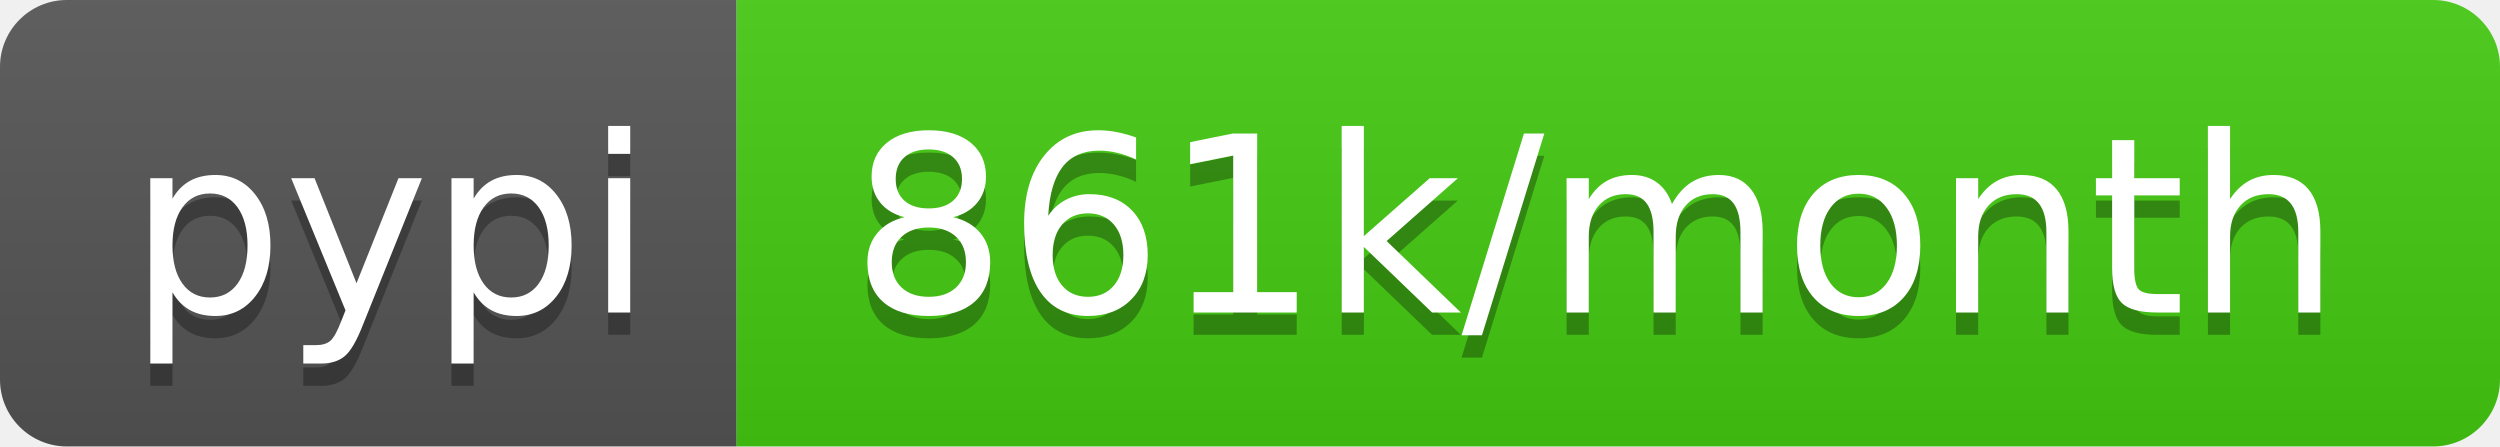
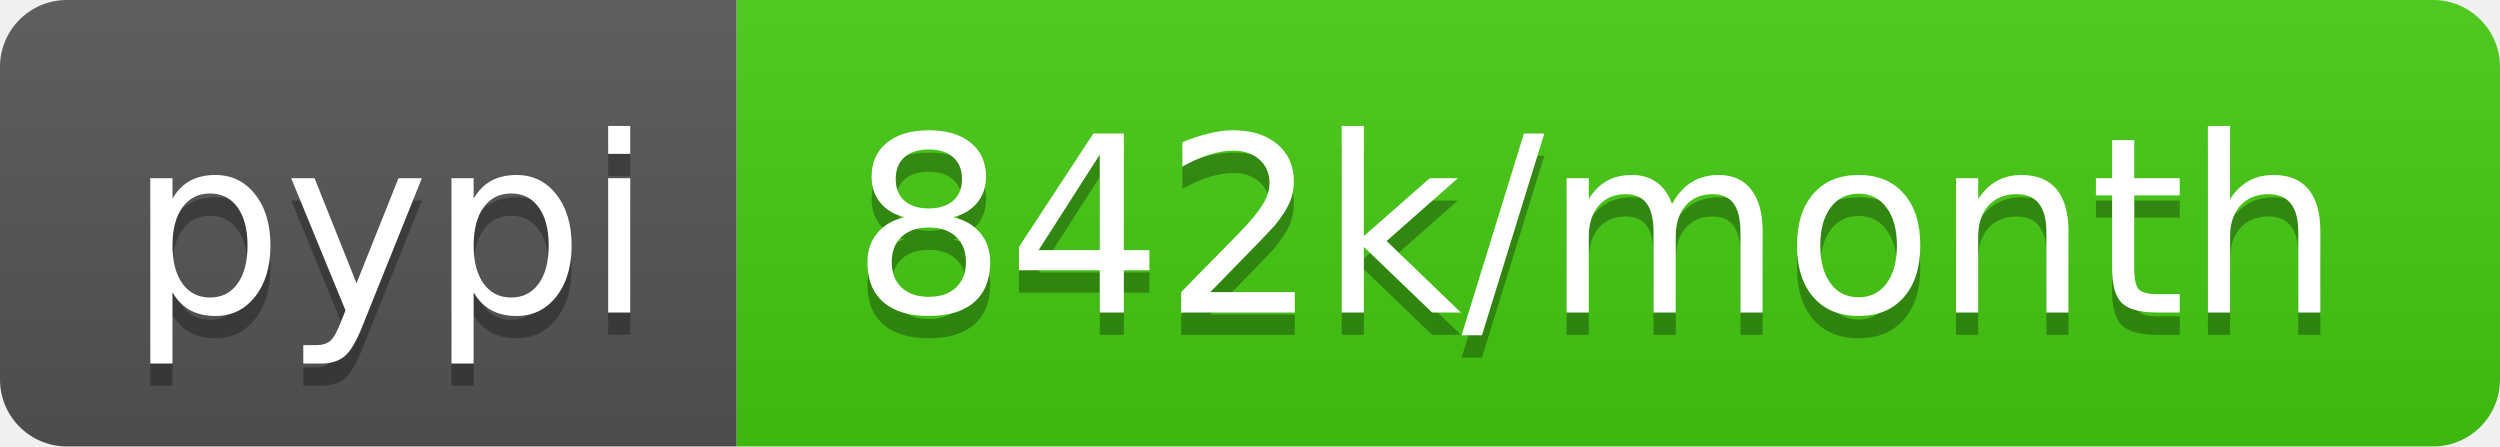
- <svg xmlns="http://www.w3.org/2000/svg" width="112" height="20" role="img" aria-label="pypi: 861k/month">
+ <svg xmlns="http://www.w3.org/2000/svg" width="112" height="20" role="img" aria-label="pypi: 842k/month">
  <linearGradient id="s" x2="0" y2="100%">
    <stop offset="0" stop-color="#bbb" stop-opacity=".1" />
    <stop offset="1" stop-opacity=".1" />
  </linearGradient>
  <clipPath id="r">
    <rect width="112" height="20" rx="3" fill="#fff" />
  </clipPath>
  <g clip-path="url(#r)">
    <rect width="33" height="20" fill="#555" />
    <rect x="33" width="79" height="20" fill="#4c1" />
    <rect width="112" height="20" fill="url(#s)" />
  </g>
  <g fill="#fff" text-anchor="middle" font-family="Verdana,Geneva,DejaVu Sans,sans-serif" text-rendering="geometricPrecision" font-size="110">
    <text aria-hidden="true" x="175" y="150" fill="#010101" fill-opacity=".3" transform="scale(.1)" textLength="230">pypi</text>
    <text x="175" y="140" transform="scale(.1)" fill="#fff" textLength="230">pypi</text>
-     <text aria-hidden="true" x="715" y="150" fill="#010101" fill-opacity=".3" transform="scale(.1)" textLength="690">861k/month</text>
-     <text x="715" y="140" transform="scale(.1)" fill="#fff" textLength="690">861k/month</text>
+     <text aria-hidden="true" x="715" y="150" fill="#010101" fill-opacity=".3" transform="scale(.1)" textLength="690">842k/month</text>
+     <text x="715" y="140" transform="scale(.1)" fill="#fff" textLength="690">842k/month</text>
  </g>
</svg>
